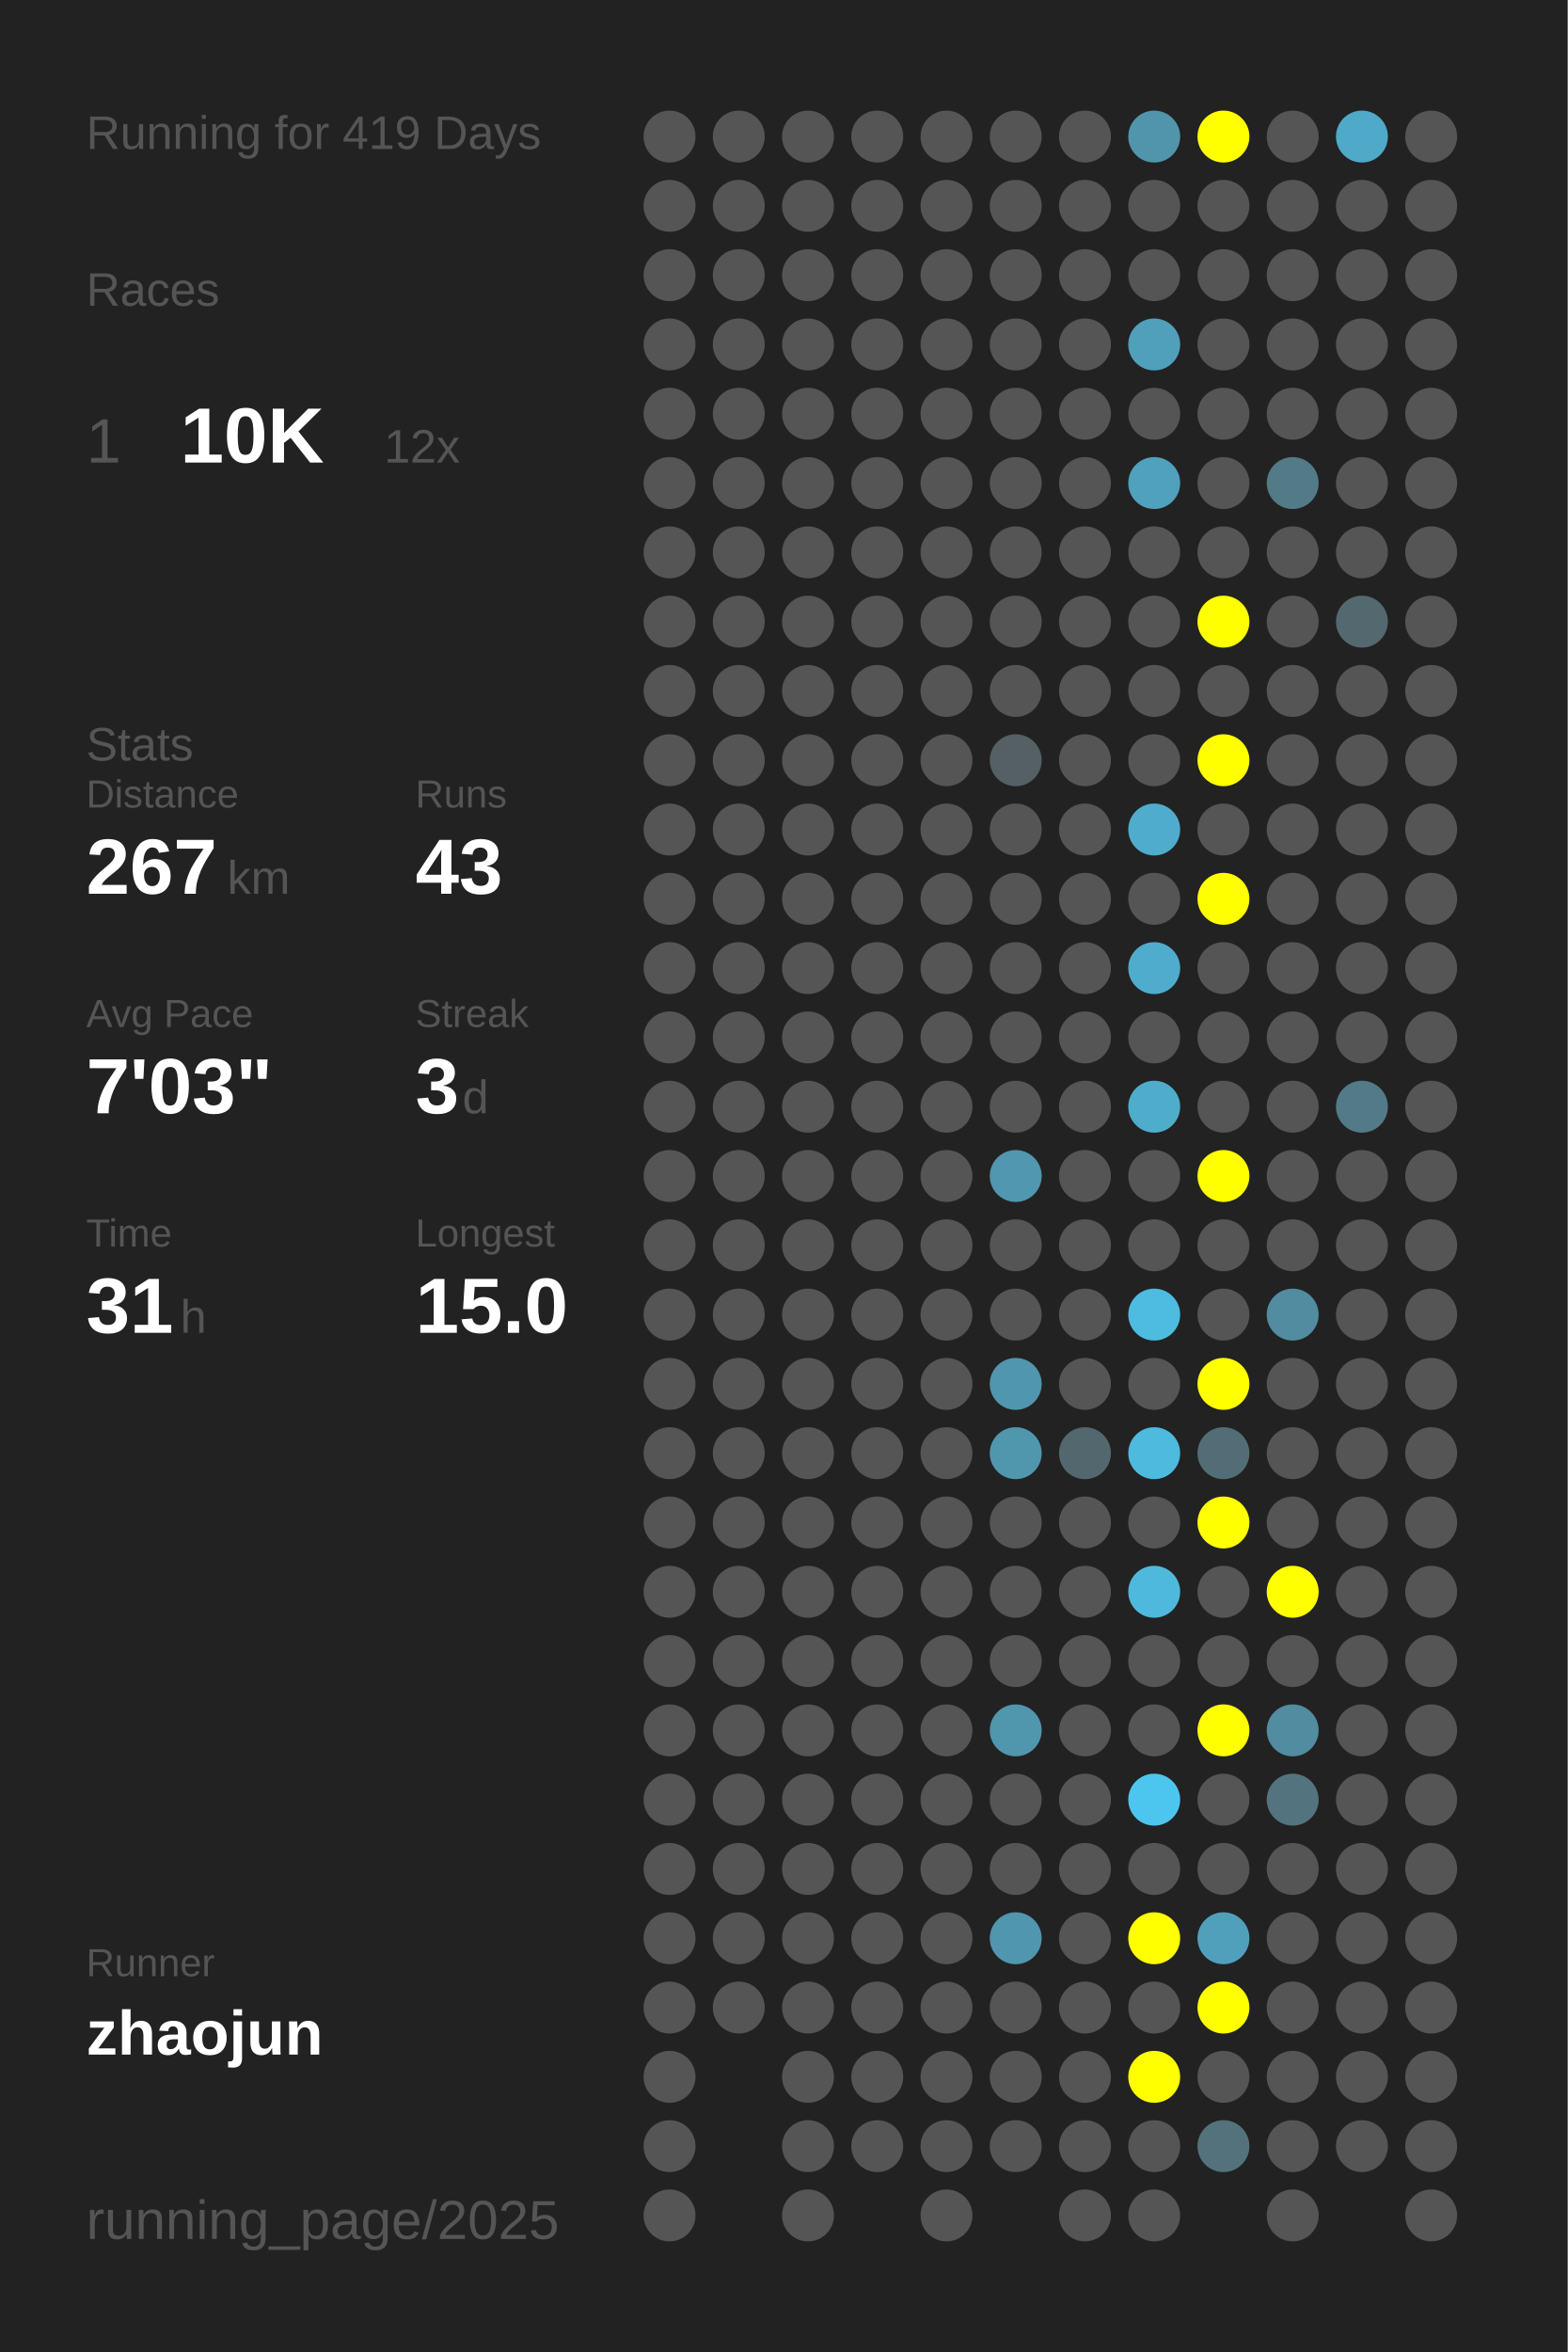
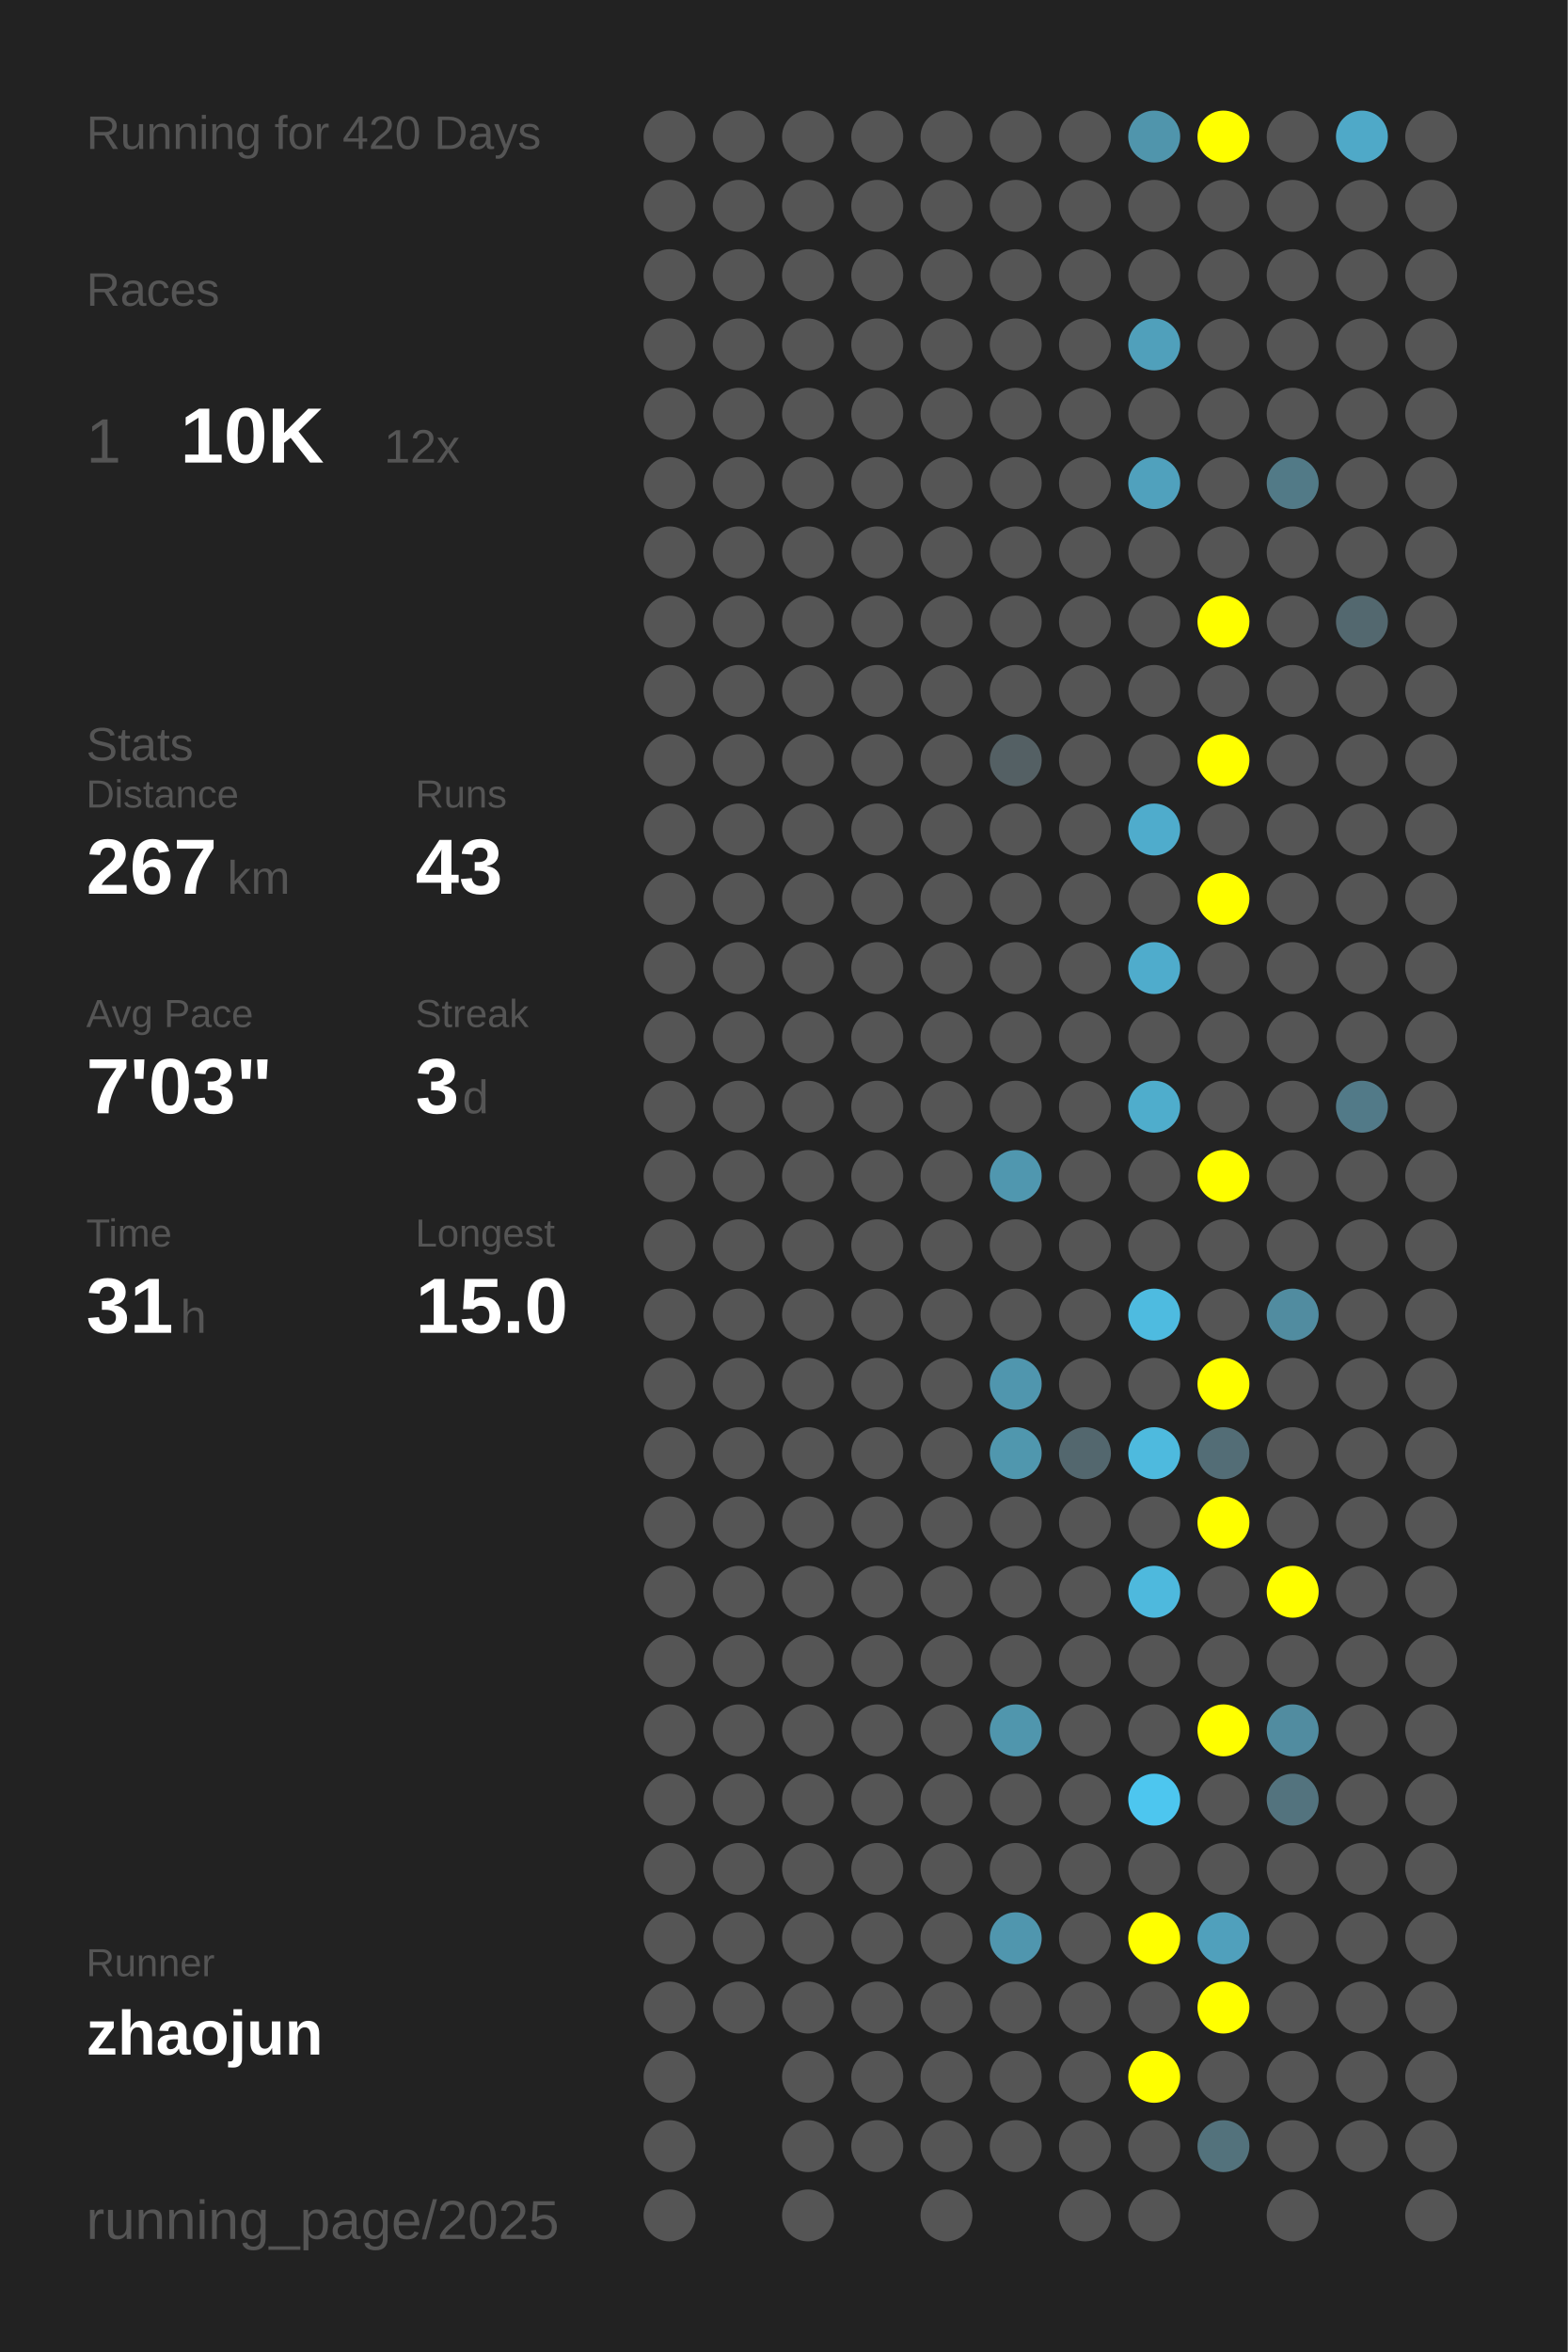
<svg xmlns="http://www.w3.org/2000/svg" baseProfile="full" height="300mm" version="1.1" viewBox="0,0,200,300" width="200mm">
  <defs />
  <rect fill="#222222" height="300" width="200" x="0" y="0" />
-   <text fill="#555555" style="font-size:6px; font-family:Arial;" x="11" y="19">Running for 419 Days</text>
+   <text fill="#555555" style="font-size:6px; font-family:Arial;" x="11" y="19">Running for 420 Days</text>
  <text fill="#555555" style="font-size:6px; font-family:Arial;" x="11" y="39">Races</text>
  <text fill="#555555" style="font-size:8px; font-family:Arial;" x="11" y="59">1</text>
  <text fill="#FFFFFF" style="font-size:10px; font-family:Arial; font-weight:bold;" x="23" y="59">10K</text>
  <text fill="#555555" style="font-size:6px; font-family:Arial;" x="49" y="59">12x</text>
  <text fill="#555555" style="font-size:6px; font-family:Arial;" x="11" y="97">Stats</text>
  <text fill="#555555" style="font-size:5px; font-family:Arial;" x="11" y="103">Distance</text>
  <text fill="#FFFFFF" style="font-size:10px; font-family:Arial; font-weight:bold;" x="11" y="114">267</text>
  <text fill="#555555" style="font-size:6px; font-family:Arial;" x="29" y="114">km</text>
  <text fill="#555555" style="font-size:5px; font-family:Arial;" x="53" y="103">Runs</text>
  <text fill="#FFFFFF" style="font-size:10px; font-family:Arial; font-weight:bold;" x="53" y="114">43</text>
  <text fill="#555555" style="font-size:5px; font-family:Arial;" x="11" y="131">Avg Pace</text>
  <text fill="#FFFFFF" style="font-size:10px; font-family:Arial; font-weight:bold;" x="11" y="142">7'03"</text>
  <text fill="#555555" style="font-size:5px; font-family:Arial;" x="53" y="131">Streak</text>
  <text fill="#FFFFFF" style="font-size:10px; font-family:Arial; font-weight:bold;" x="53" y="142">3</text>
  <text fill="#555555" style="font-size:6px; font-family:Arial;" x="59" y="142">d</text>
  <text fill="#555555" style="font-size:5px; font-family:Arial;" x="11" y="159">Time</text>
  <text fill="#FFFFFF" style="font-size:10px; font-family:Arial; font-weight:bold;" x="11" y="170">31</text>
  <text fill="#555555" style="font-size:6px; font-family:Arial;" x="23" y="170">h</text>
  <text fill="#555555" style="font-size:5px; font-family:Arial;" x="53" y="159">Longest</text>
  <text fill="#FFFFFF" style="font-size:10px; font-family:Arial; font-weight:bold;" x="53" y="170">15.0</text>
  <text fill="#555555" style="font-size:5px; font-family:Arial;" x="11" y="252.065">Runner</text>
  <text fill="#FFFFFF" style="font-size:8px; font-family:Arial; font-weight:bold;" x="11" y="262.065">zhaojun</text>
  <text fill="#555555" style="font-size:7px; font-family:Arial;" x="11" y="285.581">running_page/2025</text>
  <circle cx="85.417" cy="17.419" fill="#555555" r="3.312" />
  <circle cx="85.417" cy="26.258" fill="#555555" r="3.312" />
  <circle cx="85.417" cy="35.097" fill="#555555" r="3.312" />
  <circle cx="85.417" cy="43.935" fill="#555555" r="3.312" />
  <circle cx="85.417" cy="52.774" fill="#555555" r="3.312" />
  <circle cx="85.417" cy="61.613" fill="#555555" r="3.312" />
  <circle cx="85.417" cy="70.452" fill="#555555" r="3.312" />
  <circle cx="85.417" cy="79.29" fill="#555555" r="3.312" />
  <circle cx="85.417" cy="88.129" fill="#555555" r="3.312" />
  <circle cx="85.417" cy="96.968" fill="#555555" r="3.312" />
  <circle cx="85.417" cy="105.806" fill="#555555" r="3.312" />
  <circle cx="85.417" cy="114.645" fill="#555555" r="3.312" />
  <circle cx="85.417" cy="123.484" fill="#555555" r="3.312" />
  <circle cx="85.417" cy="132.323" fill="#555555" r="3.312" />
  <circle cx="85.417" cy="141.161" fill="#555555" r="3.312" />
  <circle cx="85.417" cy="150" fill="#555555" r="3.312" />
  <circle cx="85.417" cy="158.839" fill="#555555" r="3.312" />
  <circle cx="85.417" cy="167.677" fill="#555555" r="3.312" />
  <circle cx="85.417" cy="176.516" fill="#555555" r="3.312" />
  <circle cx="85.417" cy="185.355" fill="#555555" r="3.312" />
  <circle cx="85.417" cy="194.194" fill="#555555" r="3.312" />
  <circle cx="85.417" cy="203.032" fill="#555555" r="3.312" />
  <circle cx="85.417" cy="211.871" fill="#555555" r="3.312" />
  <circle cx="85.417" cy="220.71" fill="#555555" r="3.312" />
  <circle cx="85.417" cy="229.548" fill="#555555" r="3.312" />
  <circle cx="85.417" cy="238.387" fill="#555555" r="3.312" />
  <circle cx="85.417" cy="247.226" fill="#555555" r="3.312" />
  <circle cx="85.417" cy="256.065" fill="#555555" r="3.312" />
  <circle cx="85.417" cy="264.903" fill="#555555" r="3.312" />
  <circle cx="85.417" cy="273.742" fill="#555555" r="3.312" />
  <circle cx="85.417" cy="282.581" fill="#555555" r="3.312" />
  <circle cx="94.25" cy="17.419" fill="#555555" r="3.312" />
  <circle cx="94.25" cy="26.258" fill="#555555" r="3.312" />
  <circle cx="94.25" cy="35.097" fill="#555555" r="3.312" />
  <circle cx="94.25" cy="43.935" fill="#555555" r="3.312" />
  <circle cx="94.25" cy="52.774" fill="#555555" r="3.312" />
  <circle cx="94.25" cy="61.613" fill="#555555" r="3.312" />
  <circle cx="94.25" cy="70.452" fill="#555555" r="3.312" />
  <circle cx="94.25" cy="79.29" fill="#555555" r="3.312" />
  <circle cx="94.25" cy="88.129" fill="#555555" r="3.312" />
  <circle cx="94.25" cy="96.968" fill="#555555" r="3.312" />
  <circle cx="94.25" cy="105.806" fill="#555555" r="3.312" />
  <circle cx="94.25" cy="114.645" fill="#555555" r="3.312" />
  <circle cx="94.25" cy="123.484" fill="#555555" r="3.312" />
  <circle cx="94.25" cy="132.323" fill="#555555" r="3.312" />
  <circle cx="94.25" cy="141.161" fill="#555555" r="3.312" />
  <circle cx="94.25" cy="150" fill="#555555" r="3.312" />
  <circle cx="94.25" cy="158.839" fill="#555555" r="3.312" />
  <circle cx="94.25" cy="167.677" fill="#555555" r="3.312" />
  <circle cx="94.25" cy="176.516" fill="#555555" r="3.312" />
  <circle cx="94.25" cy="185.355" fill="#555555" r="3.312" />
  <circle cx="94.25" cy="194.194" fill="#555555" r="3.312" />
  <circle cx="94.25" cy="203.032" fill="#555555" r="3.312" />
  <circle cx="94.25" cy="211.871" fill="#555555" r="3.312" />
  <circle cx="94.25" cy="220.71" fill="#555555" r="3.312" />
  <circle cx="94.25" cy="229.548" fill="#555555" r="3.312" />
  <circle cx="94.25" cy="238.387" fill="#555555" r="3.312" />
  <circle cx="94.25" cy="247.226" fill="#555555" r="3.312" />
  <circle cx="94.25" cy="256.065" fill="#555555" r="3.312" />
  <circle cx="103.083" cy="17.419" fill="#555555" r="3.312" />
  <circle cx="103.083" cy="26.258" fill="#555555" r="3.312" />
  <circle cx="103.083" cy="35.097" fill="#555555" r="3.312" />
  <circle cx="103.083" cy="43.935" fill="#555555" r="3.312" />
  <circle cx="103.083" cy="52.774" fill="#555555" r="3.312" />
  <circle cx="103.083" cy="61.613" fill="#555555" r="3.312" />
  <circle cx="103.083" cy="70.452" fill="#555555" r="3.312" />
  <circle cx="103.083" cy="79.29" fill="#555555" r="3.312" />
  <circle cx="103.083" cy="88.129" fill="#555555" r="3.312" />
  <circle cx="103.083" cy="96.968" fill="#555555" r="3.312" />
  <circle cx="103.083" cy="105.806" fill="#555555" r="3.312" />
  <circle cx="103.083" cy="114.645" fill="#555555" r="3.312" />
  <circle cx="103.083" cy="123.484" fill="#555555" r="3.312" />
  <circle cx="103.083" cy="132.323" fill="#555555" r="3.312" />
  <circle cx="103.083" cy="141.161" fill="#555555" r="3.312" />
  <circle cx="103.083" cy="150" fill="#555555" r="3.312" />
  <circle cx="103.083" cy="158.839" fill="#555555" r="3.312" />
  <circle cx="103.083" cy="167.677" fill="#555555" r="3.312" />
  <circle cx="103.083" cy="176.516" fill="#555555" r="3.312" />
  <circle cx="103.083" cy="185.355" fill="#555555" r="3.312" />
  <circle cx="103.083" cy="194.194" fill="#555555" r="3.312" />
  <circle cx="103.083" cy="203.032" fill="#555555" r="3.312" />
  <circle cx="103.083" cy="211.871" fill="#555555" r="3.312" />
  <circle cx="103.083" cy="220.71" fill="#555555" r="3.312" />
  <circle cx="103.083" cy="229.548" fill="#555555" r="3.312" />
  <circle cx="103.083" cy="238.387" fill="#555555" r="3.312" />
  <circle cx="103.083" cy="247.226" fill="#555555" r="3.312" />
  <circle cx="103.083" cy="256.065" fill="#555555" r="3.312" />
  <circle cx="103.083" cy="264.903" fill="#555555" r="3.312" />
  <circle cx="103.083" cy="273.742" fill="#555555" r="3.312" />
  <circle cx="103.083" cy="282.581" fill="#555555" r="3.312" />
  <circle cx="111.917" cy="17.419" fill="#555555" r="3.312" />
  <circle cx="111.917" cy="26.258" fill="#555555" r="3.312" />
  <circle cx="111.917" cy="35.097" fill="#555555" r="3.312" />
  <circle cx="111.917" cy="43.935" fill="#555555" r="3.312" />
  <circle cx="111.917" cy="52.774" fill="#555555" r="3.312" />
  <circle cx="111.917" cy="61.613" fill="#555555" r="3.312" />
  <circle cx="111.917" cy="70.452" fill="#555555" r="3.312" />
  <circle cx="111.917" cy="79.29" fill="#555555" r="3.312" />
  <circle cx="111.917" cy="88.129" fill="#555555" r="3.312" />
  <circle cx="111.917" cy="96.968" fill="#555555" r="3.312" />
  <circle cx="111.917" cy="105.806" fill="#555555" r="3.312" />
  <circle cx="111.917" cy="114.645" fill="#555555" r="3.312" />
  <circle cx="111.917" cy="123.484" fill="#555555" r="3.312" />
  <circle cx="111.917" cy="132.323" fill="#555555" r="3.312" />
  <circle cx="111.917" cy="141.161" fill="#555555" r="3.312" />
  <circle cx="111.917" cy="150" fill="#555555" r="3.312" />
  <circle cx="111.917" cy="158.839" fill="#555555" r="3.312" />
  <circle cx="111.917" cy="167.677" fill="#555555" r="3.312" />
  <circle cx="111.917" cy="176.516" fill="#555555" r="3.312" />
  <circle cx="111.917" cy="185.355" fill="#555555" r="3.312" />
  <circle cx="111.917" cy="194.194" fill="#555555" r="3.312" />
  <circle cx="111.917" cy="203.032" fill="#555555" r="3.312" />
  <circle cx="111.917" cy="211.871" fill="#555555" r="3.312" />
  <circle cx="111.917" cy="220.71" fill="#555555" r="3.312" />
  <circle cx="111.917" cy="229.548" fill="#555555" r="3.312" />
  <circle cx="111.917" cy="238.387" fill="#555555" r="3.312" />
  <circle cx="111.917" cy="247.226" fill="#555555" r="3.312" />
  <circle cx="111.917" cy="256.065" fill="#555555" r="3.312" />
  <circle cx="111.917" cy="264.903" fill="#555555" r="3.312" />
  <circle cx="111.917" cy="273.742" fill="#555555" r="3.312" />
  <circle cx="120.75" cy="17.419" fill="#555555" r="3.312" />
  <circle cx="120.75" cy="26.258" fill="#555555" r="3.312" />
  <circle cx="120.75" cy="35.097" fill="#555555" r="3.312" />
  <circle cx="120.75" cy="43.935" fill="#555555" r="3.312" />
  <circle cx="120.75" cy="52.774" fill="#555555" r="3.312" />
  <circle cx="120.75" cy="61.613" fill="#555555" r="3.312" />
  <circle cx="120.75" cy="70.452" fill="#555555" r="3.312" />
  <circle cx="120.75" cy="79.29" fill="#555555" r="3.312" />
  <circle cx="120.75" cy="88.129" fill="#555555" r="3.312" />
  <circle cx="120.75" cy="96.968" fill="#555555" r="3.312" />
  <circle cx="120.75" cy="105.806" fill="#555555" r="3.312" />
  <circle cx="120.75" cy="114.645" fill="#555555" r="3.312" />
  <circle cx="120.75" cy="123.484" fill="#555555" r="3.312" />
  <circle cx="120.75" cy="132.323" fill="#555555" r="3.312" />
  <circle cx="120.75" cy="141.161" fill="#555555" r="3.312" />
  <circle cx="120.75" cy="150" fill="#555555" r="3.312" />
  <circle cx="120.75" cy="158.839" fill="#555555" r="3.312" />
  <circle cx="120.75" cy="167.677" fill="#555555" r="3.312" />
  <circle cx="120.75" cy="176.516" fill="#555555" r="3.312" />
  <circle cx="120.75" cy="185.355" fill="#555555" r="3.312" />
  <circle cx="120.75" cy="194.194" fill="#555555" r="3.312" />
  <circle cx="120.75" cy="203.032" fill="#555555" r="3.312" />
  <circle cx="120.75" cy="211.871" fill="#555555" r="3.312" />
  <circle cx="120.75" cy="220.71" fill="#555555" r="3.312" />
  <circle cx="120.75" cy="229.548" fill="#555555" r="3.312" />
  <circle cx="120.75" cy="238.387" fill="#555555" r="3.312" />
  <circle cx="120.75" cy="247.226" fill="#555555" r="3.312" />
  <circle cx="120.75" cy="256.065" fill="#555555" r="3.312" />
  <circle cx="120.75" cy="264.903" fill="#555555" r="3.312" />
  <circle cx="120.75" cy="273.742" fill="#555555" r="3.312" />
  <circle cx="120.75" cy="282.581" fill="#555555" r="3.312" />
  <circle cx="129.583" cy="17.419" fill="#555555" r="3.312" />
  <circle cx="129.583" cy="26.258" fill="#555555" r="3.312" />
  <circle cx="129.583" cy="35.097" fill="#555555" r="3.312" />
  <circle cx="129.583" cy="43.935" fill="#555555" r="3.312" />
  <circle cx="129.583" cy="52.774" fill="#555555" r="3.312" />
  <circle cx="129.583" cy="61.613" fill="#555555" r="3.312" />
  <circle cx="129.583" cy="70.452" fill="#555555" r="3.312" />
  <circle cx="129.583" cy="79.29" fill="#555555" r="3.312" />
  <circle cx="129.583" cy="88.129" fill="#555555" r="3.312" />
  <circle cx="129.583" cy="96.968" fill="#546064" r="3.312" />
  <circle cx="129.583" cy="105.806" fill="#555555" r="3.312" />
  <circle cx="129.583" cy="114.645" fill="#555555" r="3.312" />
  <circle cx="129.583" cy="123.484" fill="#555555" r="3.312" />
  <circle cx="129.583" cy="132.323" fill="#555555" r="3.312" />
  <circle cx="129.583" cy="141.161" fill="#555555" r="3.312" />
  <circle cx="129.583" cy="150" fill="#5097af" r="3.312" />
  <circle cx="129.583" cy="158.839" fill="#555555" r="3.312" />
  <circle cx="129.583" cy="167.677" fill="#555555" r="3.312" />
  <circle cx="129.583" cy="176.516" fill="#5096ae" r="3.312" />
  <circle cx="129.583" cy="185.355" fill="#5097ae" r="3.312" />
  <circle cx="129.583" cy="194.194" fill="#555555" r="3.312" />
  <circle cx="129.583" cy="203.032" fill="#555555" r="3.312" />
  <circle cx="129.583" cy="211.871" fill="#555555" r="3.312" />
  <circle cx="129.583" cy="220.71" fill="#5096ad" r="3.312" />
  <circle cx="129.583" cy="229.548" fill="#555555" r="3.312" />
  <circle cx="129.583" cy="238.387" fill="#555555" r="3.312" />
  <circle cx="129.583" cy="247.226" fill="#5096ae" r="3.312" />
  <circle cx="129.583" cy="256.065" fill="#555555" r="3.312" />
  <circle cx="129.583" cy="264.903" fill="#555555" r="3.312" />
  <circle cx="129.583" cy="273.742" fill="#555555" r="3.312" />
  <circle cx="138.417" cy="17.419" fill="#555555" r="3.312" />
  <circle cx="138.417" cy="26.258" fill="#555555" r="3.312" />
  <circle cx="138.417" cy="35.097" fill="#555555" r="3.312" />
  <circle cx="138.417" cy="43.935" fill="#555555" r="3.312" />
  <circle cx="138.417" cy="52.774" fill="#555555" r="3.312" />
  <circle cx="138.417" cy="61.613" fill="#555555" r="3.312" />
  <circle cx="138.417" cy="70.452" fill="#555555" r="3.312" />
  <circle cx="138.417" cy="79.29" fill="#555555" r="3.312" />
  <circle cx="138.417" cy="88.129" fill="#555555" r="3.312" />
  <circle cx="138.417" cy="96.968" fill="#555555" r="3.312" />
  <circle cx="138.417" cy="105.806" fill="#555555" r="3.312" />
  <circle cx="138.417" cy="114.645" fill="#555555" r="3.312" />
  <circle cx="138.417" cy="123.484" fill="#555555" r="3.312" />
  <circle cx="138.417" cy="132.323" fill="#555555" r="3.312" />
  <circle cx="138.417" cy="141.161" fill="#555555" r="3.312" />
  <circle cx="138.417" cy="150" fill="#555555" r="3.312" />
  <circle cx="138.417" cy="158.839" fill="#555555" r="3.312" />
  <circle cx="138.417" cy="167.677" fill="#555555" r="3.312" />
  <circle cx="138.417" cy="176.516" fill="#555555" r="3.312" />
  <circle cx="138.417" cy="185.355" fill="#53676e" r="3.312" />
  <circle cx="138.417" cy="194.194" fill="#555555" r="3.312" />
  <circle cx="138.417" cy="203.032" fill="#555555" r="3.312" />
  <circle cx="138.417" cy="211.871" fill="#555555" r="3.312" />
  <circle cx="138.417" cy="220.71" fill="#555555" r="3.312" />
  <circle cx="138.417" cy="229.548" fill="#555555" r="3.312" />
  <circle cx="138.417" cy="238.387" fill="#555555" r="3.312" />
  <circle cx="138.417" cy="247.226" fill="#555555" r="3.312" />
  <circle cx="138.417" cy="256.065" fill="#555555" r="3.312" />
  <circle cx="138.417" cy="264.903" fill="#555555" r="3.312" />
  <circle cx="138.417" cy="273.742" fill="#555555" r="3.312" />
  <circle cx="138.417" cy="282.581" fill="#555555" r="3.312" />
  <circle cx="147.25" cy="17.419" fill="#5095ac" r="3.312" />
  <circle cx="147.25" cy="26.258" fill="#555555" r="3.312" />
  <circle cx="147.25" cy="35.097" fill="#555555" r="3.312" />
  <circle cx="147.25" cy="43.935" fill="#50a0bb" r="3.312" />
  <circle cx="147.25" cy="52.774" fill="#555555" r="3.312" />
  <circle cx="147.25" cy="61.613" fill="#50a1bd" r="3.312" />
  <circle cx="147.25" cy="70.452" fill="#555555" r="3.312" />
  <circle cx="147.25" cy="79.29" fill="#555555" r="3.312" />
  <circle cx="147.25" cy="88.129" fill="#555555" r="3.312" />
  <circle cx="147.25" cy="96.968" fill="#555555" r="3.312" />
  <circle cx="147.25" cy="105.806" fill="#4faccc" r="3.312" />
  <circle cx="147.25" cy="114.645" fill="#555555" r="3.312" />
  <circle cx="147.25" cy="123.484" fill="#4faccc" r="3.312" />
  <circle cx="147.25" cy="132.323" fill="#555555" r="3.312" />
  <circle cx="147.25" cy="141.161" fill="#4fadcc" r="3.312" />
  <circle cx="147.25" cy="150" fill="#555555" r="3.312" />
  <circle cx="147.25" cy="158.839" fill="#555555" r="3.312" />
  <circle cx="147.25" cy="167.677" fill="#4ebbe0" r="3.312" />
  <circle cx="147.25" cy="176.516" fill="#555555" r="3.312" />
  <circle cx="147.25" cy="185.355" fill="#4ebade" r="3.312" />
  <circle cx="147.25" cy="194.194" fill="#555555" r="3.312" />
  <circle cx="147.25" cy="203.032" fill="#4eb9dd" r="3.312" />
  <circle cx="147.25" cy="211.871" fill="#555555" r="3.312" />
  <circle cx="147.25" cy="220.71" fill="#555555" r="3.312" />
  <circle cx="147.25" cy="229.548" fill="#4dc6ef" r="3.312" />
  <circle cx="147.25" cy="238.387" fill="#555555" r="3.312" />
  <circle cx="147.25" cy="247.226" fill="#FFFF00" r="3.312" />
  <circle cx="147.25" cy="256.065" fill="#555555" r="3.312" />
  <circle cx="147.25" cy="264.903" fill="#FFFF00" r="3.312" />
  <circle cx="147.25" cy="273.742" fill="#555555" r="3.312" />
  <circle cx="147.25" cy="282.581" fill="#555555" r="3.312" />
  <circle cx="156.083" cy="17.419" fill="#FFFF00" r="3.312" />
  <circle cx="156.083" cy="26.258" fill="#555555" r="3.312" />
  <circle cx="156.083" cy="35.097" fill="#555555" r="3.312" />
  <circle cx="156.083" cy="43.935" fill="#555555" r="3.312" />
  <circle cx="156.083" cy="52.774" fill="#555555" r="3.312" />
  <circle cx="156.083" cy="61.613" fill="#555555" r="3.312" />
  <circle cx="156.083" cy="70.452" fill="#555555" r="3.312" />
  <circle cx="156.083" cy="79.29" fill="#FFFF00" r="3.312" />
  <circle cx="156.083" cy="88.129" fill="#555555" r="3.312" />
  <circle cx="156.083" cy="96.968" fill="#FFFF00" r="3.312" />
  <circle cx="156.083" cy="105.806" fill="#555555" r="3.312" />
  <circle cx="156.083" cy="114.645" fill="#FFFF00" r="3.312" />
  <circle cx="156.083" cy="123.484" fill="#555555" r="3.312" />
  <circle cx="156.083" cy="132.323" fill="#555555" r="3.312" />
  <circle cx="156.083" cy="141.161" fill="#555555" r="3.312" />
  <circle cx="156.083" cy="150" fill="#FFFF00" r="3.312" />
  <circle cx="156.083" cy="158.839" fill="#555555" r="3.312" />
  <circle cx="156.083" cy="167.677" fill="#555555" r="3.312" />
  <circle cx="156.083" cy="176.516" fill="#FFFF00" r="3.312" />
  <circle cx="156.083" cy="185.355" fill="#536d76" r="3.312" />
  <circle cx="156.083" cy="194.194" fill="#FFFF00" r="3.312" />
  <circle cx="156.083" cy="203.032" fill="#555555" r="3.312" />
  <circle cx="156.083" cy="211.871" fill="#555555" r="3.312" />
  <circle cx="156.083" cy="220.71" fill="#FFFF00" r="3.312" />
  <circle cx="156.083" cy="229.548" fill="#555555" r="3.312" />
  <circle cx="156.083" cy="238.387" fill="#555555" r="3.312" />
  <circle cx="156.083" cy="247.226" fill="#50a0bc" r="3.312" />
  <circle cx="156.083" cy="256.065" fill="#FFFF00" r="3.312" />
  <circle cx="156.083" cy="264.903" fill="#555555" r="3.312" />
  <circle cx="156.083" cy="273.742" fill="#53727c" r="3.312" />
  <circle cx="164.917" cy="17.419" fill="#555555" r="3.312" />
  <circle cx="164.917" cy="26.258" fill="#555555" r="3.312" />
  <circle cx="164.917" cy="35.097" fill="#555555" r="3.312" />
  <circle cx="164.917" cy="43.935" fill="#555555" r="3.312" />
  <circle cx="164.917" cy="52.774" fill="#555555" r="3.312" />
  <circle cx="164.917" cy="61.613" fill="#527a87" r="3.312" />
  <circle cx="164.917" cy="70.452" fill="#555555" r="3.312" />
  <circle cx="164.917" cy="79.29" fill="#555555" r="3.312" />
  <circle cx="164.917" cy="88.129" fill="#555555" r="3.312" />
  <circle cx="164.917" cy="96.968" fill="#555555" r="3.312" />
  <circle cx="164.917" cy="105.806" fill="#555555" r="3.312" />
  <circle cx="164.917" cy="114.645" fill="#555555" r="3.312" />
  <circle cx="164.917" cy="123.484" fill="#555555" r="3.312" />
  <circle cx="164.917" cy="132.323" fill="#555555" r="3.312" />
  <circle cx="164.917" cy="141.161" fill="#555555" r="3.312" />
  <circle cx="164.917" cy="150" fill="#555555" r="3.312" />
  <circle cx="164.917" cy="158.839" fill="#555555" r="3.312" />
  <circle cx="164.917" cy="167.677" fill="#518ca0" r="3.312" />
  <circle cx="164.917" cy="176.516" fill="#555555" r="3.312" />
  <circle cx="164.917" cy="185.355" fill="#555555" r="3.312" />
  <circle cx="164.917" cy="194.194" fill="#555555" r="3.312" />
  <circle cx="164.917" cy="203.032" fill="#FFFF00" r="3.312" />
  <circle cx="164.917" cy="211.871" fill="#555555" r="3.312" />
  <circle cx="164.917" cy="220.71" fill="#518ca0" r="3.312" />
  <circle cx="164.917" cy="229.548" fill="#53737e" r="3.312" />
  <circle cx="164.917" cy="238.387" fill="#555555" r="3.312" />
  <circle cx="164.917" cy="247.226" fill="#555555" r="3.312" />
  <circle cx="164.917" cy="256.065" fill="#555555" r="3.312" />
  <circle cx="164.917" cy="264.903" fill="#555555" r="3.312" />
  <circle cx="164.917" cy="273.742" fill="#555555" r="3.312" />
  <circle cx="164.917" cy="282.581" fill="#555555" r="3.312" />
  <circle cx="173.75" cy="17.419" fill="#4fa9c8" r="3.312" />
  <circle cx="173.75" cy="26.258" fill="#555555" r="3.312" />
  <circle cx="173.75" cy="35.097" fill="#555555" r="3.312" />
  <circle cx="173.75" cy="43.935" fill="#555555" r="3.312" />
  <circle cx="173.75" cy="52.774" fill="#555555" r="3.312" />
  <circle cx="173.75" cy="61.613" fill="#555555" r="3.312" />
  <circle cx="173.75" cy="70.452" fill="#555555" r="3.312" />
  <circle cx="173.75" cy="79.29" fill="#53686f" r="3.312" />
  <circle cx="173.75" cy="88.129" fill="#555555" r="3.312" />
  <circle cx="173.75" cy="96.968" fill="#555555" r="3.312" />
  <circle cx="173.75" cy="105.806" fill="#555555" r="3.312" />
  <circle cx="173.75" cy="114.645" fill="#555555" r="3.312" />
  <circle cx="173.75" cy="123.484" fill="#555555" r="3.312" />
  <circle cx="173.75" cy="132.323" fill="#555555" r="3.312" />
  <circle cx="173.75" cy="141.161" fill="#527a88" r="3.312" />
  <circle cx="173.75" cy="150" fill="#555555" r="3.312" />
  <circle cx="173.75" cy="158.839" fill="#555555" r="3.312" />
  <circle cx="173.75" cy="167.677" fill="#555555" r="3.312" />
  <circle cx="173.75" cy="176.516" fill="#555555" r="3.312" />
  <circle cx="173.75" cy="185.355" fill="#555555" r="3.312" />
  <circle cx="173.75" cy="194.194" fill="#555555" r="3.312" />
  <circle cx="173.75" cy="203.032" fill="#555555" r="3.312" />
  <circle cx="173.75" cy="211.871" fill="#555555" r="3.312" />
  <circle cx="173.75" cy="220.71" fill="#555555" r="3.312" />
  <circle cx="173.75" cy="229.548" fill="#555555" r="3.312" />
  <circle cx="173.75" cy="238.387" fill="#555555" r="3.312" />
  <circle cx="173.75" cy="247.226" fill="#555555" r="3.312" />
  <circle cx="173.75" cy="256.065" fill="#555555" r="3.312" />
  <circle cx="173.75" cy="264.903" fill="#555555" r="3.312" />
  <circle cx="173.75" cy="273.742" fill="#555555" r="3.312" />
  <circle cx="182.583" cy="17.419" fill="#555555" r="3.312" />
  <circle cx="182.583" cy="26.258" fill="#555555" r="3.312" />
  <circle cx="182.583" cy="35.097" fill="#555555" r="3.312" />
  <circle cx="182.583" cy="43.935" fill="#555555" r="3.312" />
  <circle cx="182.583" cy="52.774" fill="#555555" r="3.312" />
  <circle cx="182.583" cy="61.613" fill="#555555" r="3.312" />
  <circle cx="182.583" cy="70.452" fill="#555555" r="3.312" />
  <circle cx="182.583" cy="79.29" fill="#555555" r="3.312" />
  <circle cx="182.583" cy="88.129" fill="#555555" r="3.312" />
  <circle cx="182.583" cy="96.968" fill="#555555" r="3.312" />
  <circle cx="182.583" cy="105.806" fill="#555555" r="3.312" />
  <circle cx="182.583" cy="114.645" fill="#555555" r="3.312" />
  <circle cx="182.583" cy="123.484" fill="#555555" r="3.312" />
  <circle cx="182.583" cy="132.323" fill="#555555" r="3.312" />
  <circle cx="182.583" cy="141.161" fill="#555555" r="3.312" />
  <circle cx="182.583" cy="150" fill="#555555" r="3.312" />
  <circle cx="182.583" cy="158.839" fill="#555555" r="3.312" />
  <circle cx="182.583" cy="167.677" fill="#555555" r="3.312" />
  <circle cx="182.583" cy="176.516" fill="#555555" r="3.312" />
  <circle cx="182.583" cy="185.355" fill="#555555" r="3.312" />
  <circle cx="182.583" cy="194.194" fill="#555555" r="3.312" />
  <circle cx="182.583" cy="203.032" fill="#555555" r="3.312" />
  <circle cx="182.583" cy="211.871" fill="#555555" r="3.312" />
  <circle cx="182.583" cy="220.71" fill="#555555" r="3.312" />
  <circle cx="182.583" cy="229.548" fill="#555555" r="3.312" />
  <circle cx="182.583" cy="238.387" fill="#555555" r="3.312" />
  <circle cx="182.583" cy="247.226" fill="#555555" r="3.312" />
  <circle cx="182.583" cy="256.065" fill="#555555" r="3.312" />
  <circle cx="182.583" cy="264.903" fill="#555555" r="3.312" />
  <circle cx="182.583" cy="273.742" fill="#555555" r="3.312" />
  <circle cx="182.583" cy="282.581" fill="#555555" r="3.312" />
</svg>
